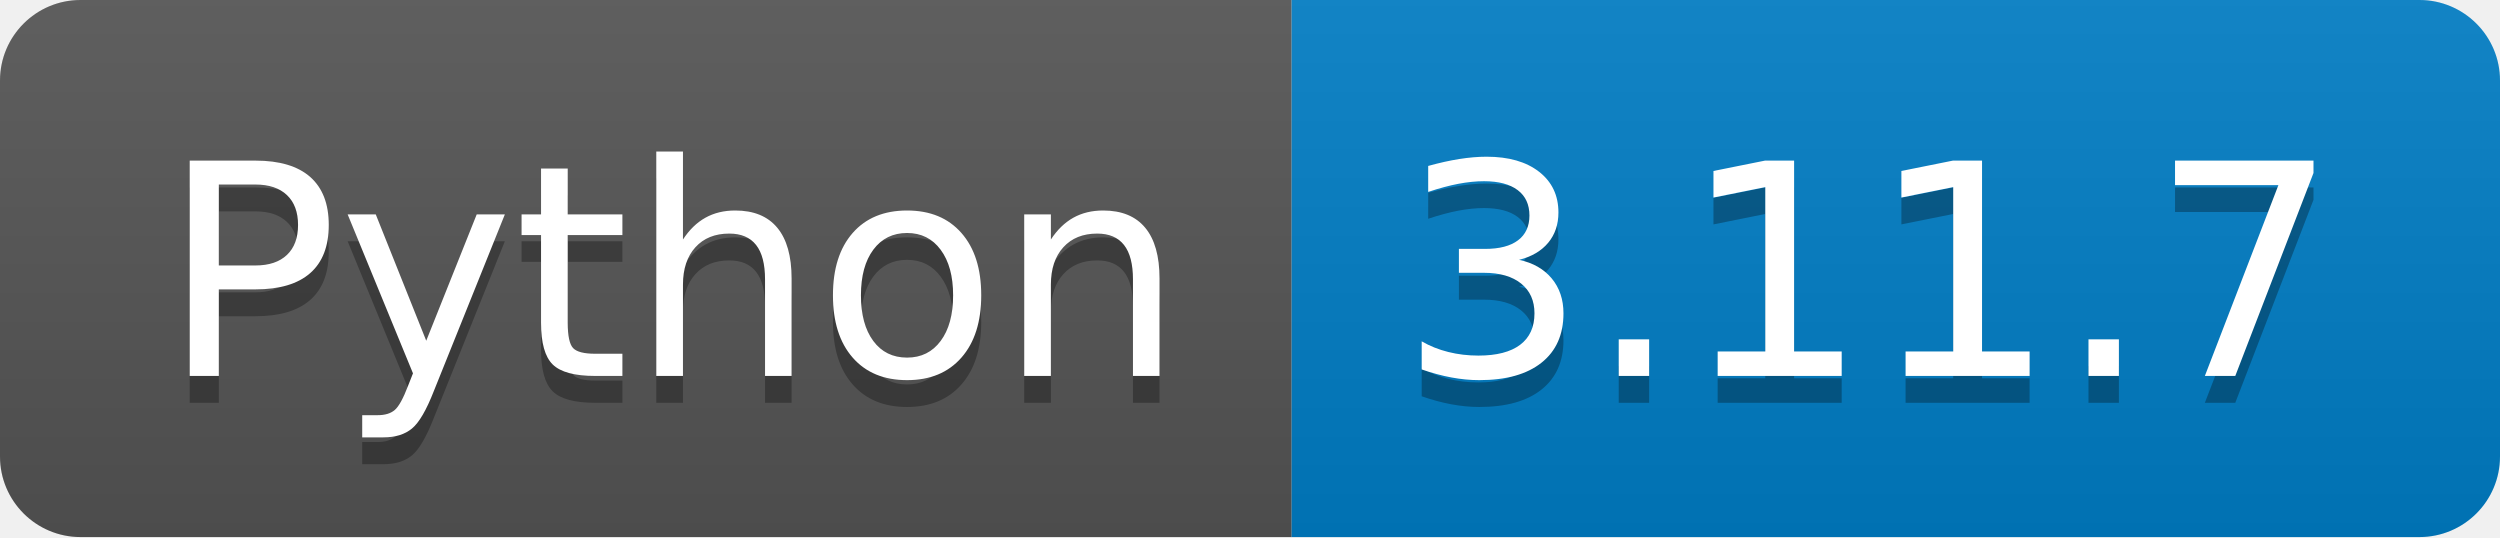
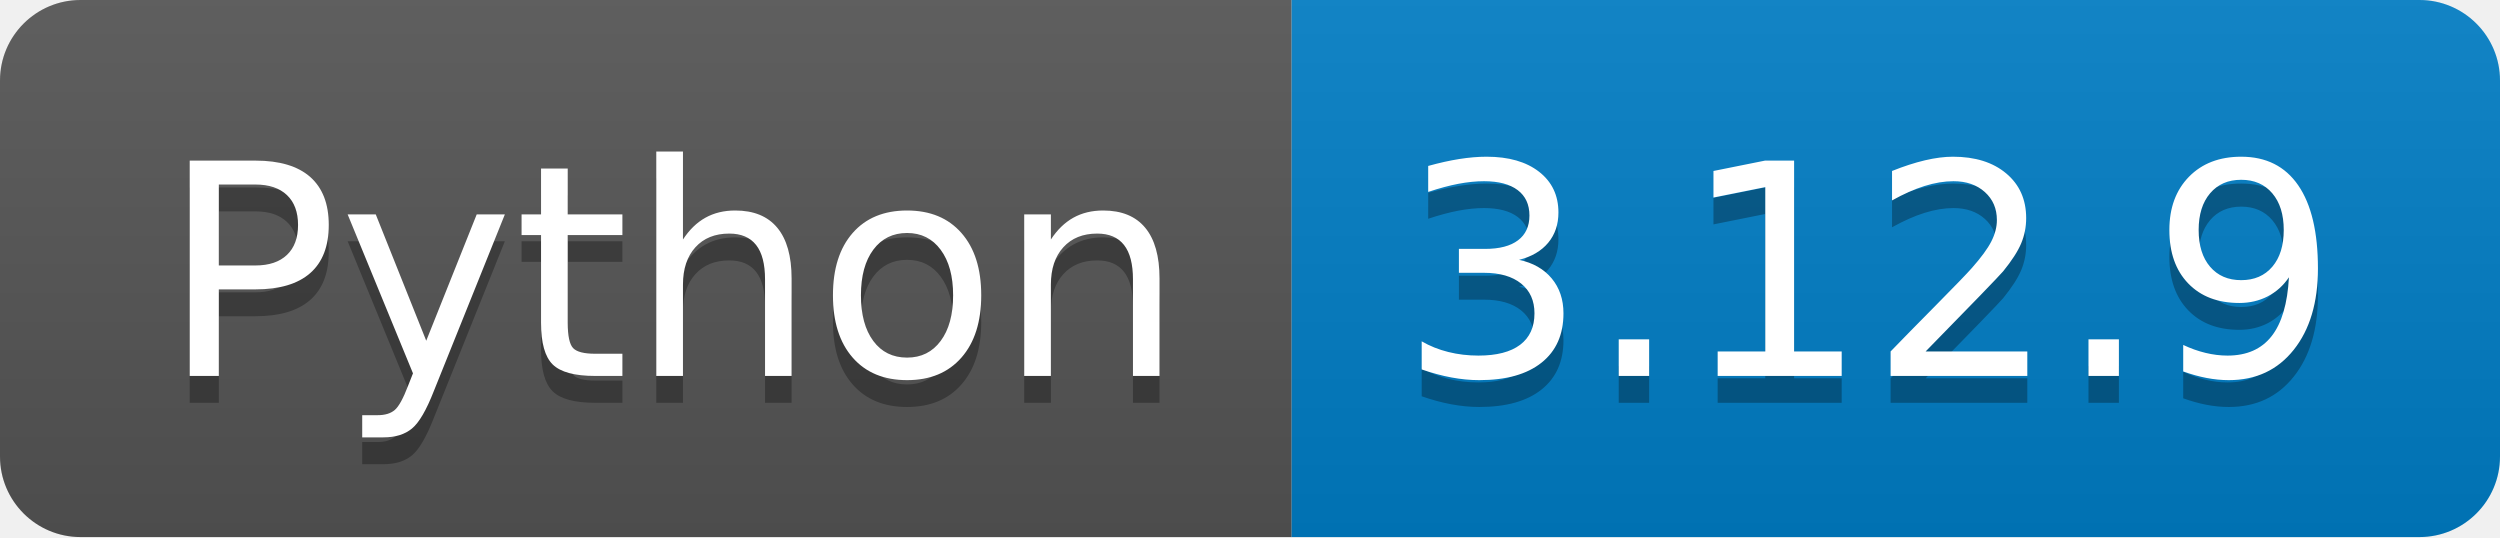
<svg xmlns="http://www.w3.org/2000/svg" width="93.1" height="20">
  <linearGradient id="smooth" x2="0" y2="100%">
    <stop offset="0" stop-color="#bbb" stop-opacity=".1" />
    <stop offset="1" stop-opacity=".1" />
  </linearGradient>
  <clipPath id="round">
    <rect width="93.1" height="20" rx="3" fill="#fff" />
  </clipPath>
  <g clip-path="url(#round)">
    <rect width="48.1" height="20" fill="#555" />
    <rect x="48.1" width="45.0" height="20" fill="#007ec6" />
    <rect width="93.1" height="20" fill="url(#smooth)" />
  </g>
  <g fill="#fff" text-anchor="middle" font-family="DejaVu Sans,Verdana,Geneva,sans-serif" font-size="110">
    <text x="250.5" y="150" fill="#010101" fill-opacity=".3" transform="scale(0.1)" textLength="381.0" lengthAdjust="spacing">Python</text>
    <text x="250.5" y="140" transform="scale(0.1)" textLength="381.0" lengthAdjust="spacing">Python</text>
-     <text x="696.0" y="150" fill="#010101" fill-opacity=".3" transform="scale(0.1)" textLength="350.0" lengthAdjust="spacing">3.11.7</text>
-     <text x="696.0" y="140" transform="scale(0.1)" textLength="350.0" lengthAdjust="spacing">3.11.7</text>
+     <text x="696.0" y="150" fill="#010101" fill-opacity=".3" transform="scale(0.1)" textLength="350.0" lengthAdjust="spacing">3.12.9</text>
+     <text x="696.0" y="140" transform="scale(0.1)" textLength="350.0" lengthAdjust="spacing">3.12.9</text>
  </g>
</svg>
